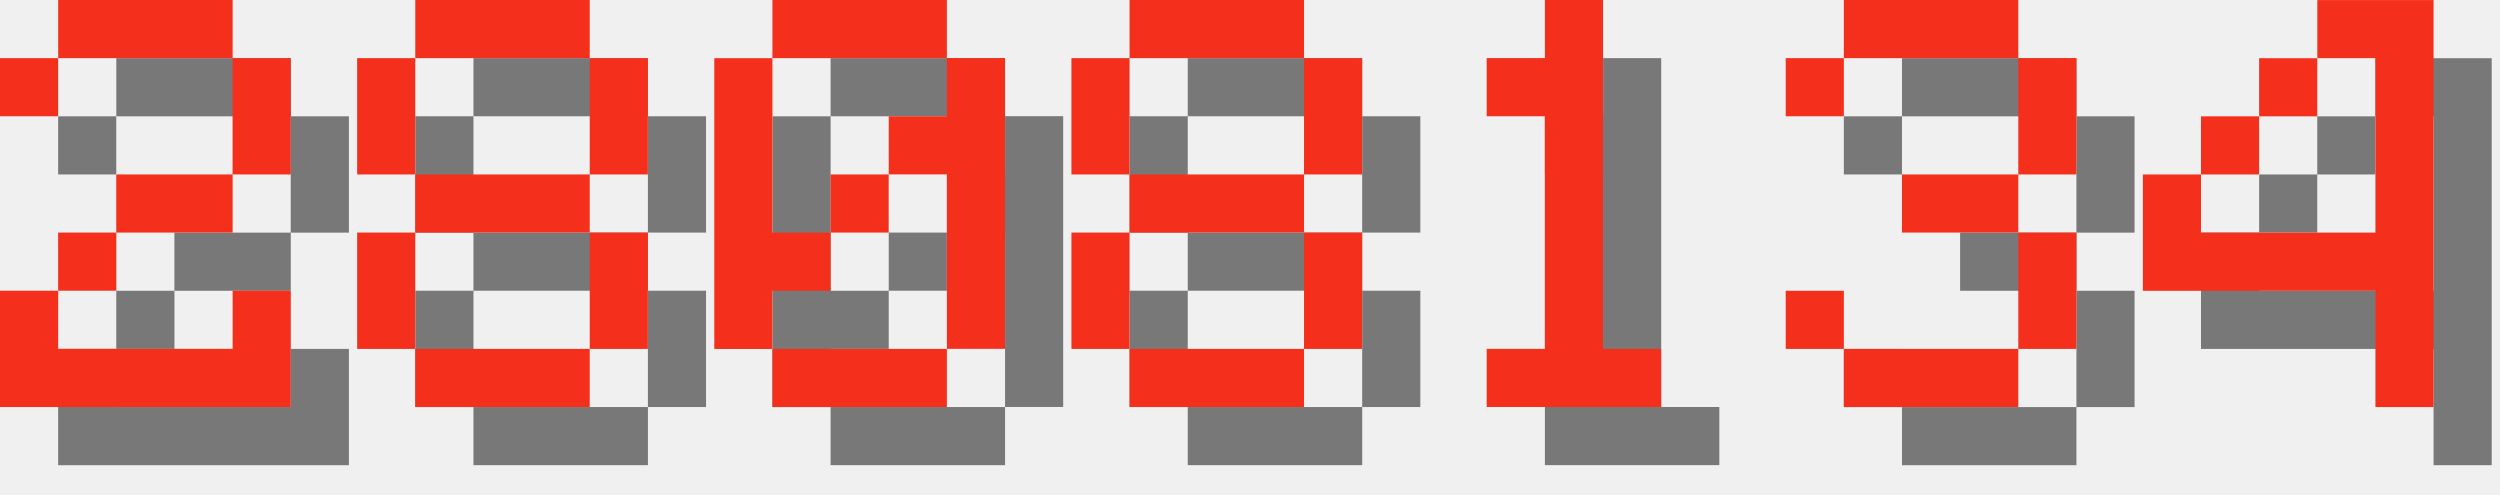
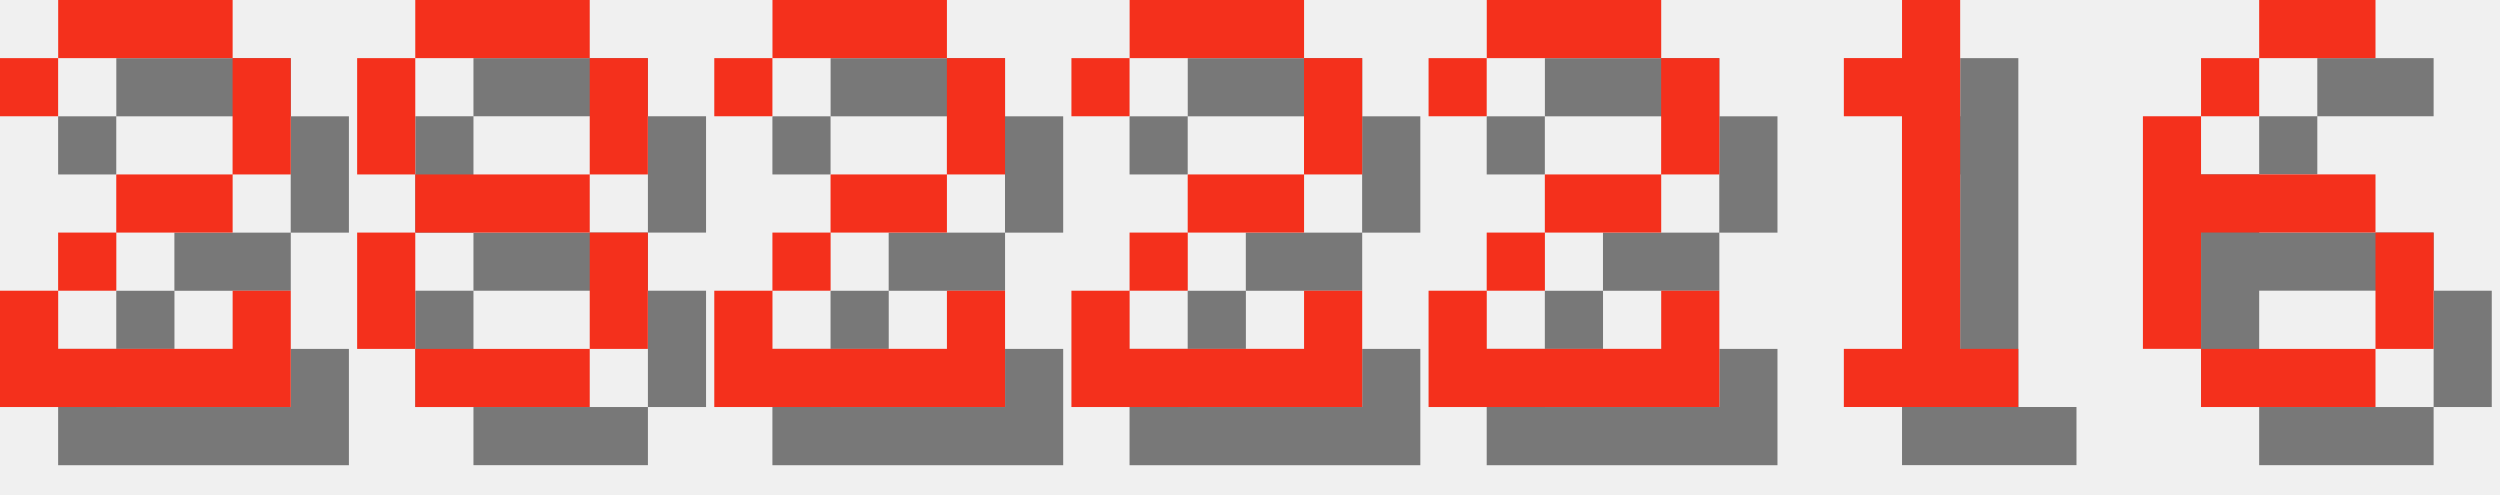
<svg xmlns="http://www.w3.org/2000/svg" version="1.1" width="182.0" height="36">
  <style>
        .text-foreground {
            fill: #F4301C;
        }
        .text-shadow {
            fill: #000000;
            fill-opacity: 0.5;
        }
    </style>
  <g class="digit" id="digit_2" transform="translate(0.0, 0), scale(4)">
    <path id="digit_2_shadow" class="text-shadow" d="m1.058 2.117v1.058h1.058v-1.058h3.175v2.117h-2.117v1.058h-1.058v1.058h-1.058v2.117h5.292v-2.117h-1.058v1.058h-3.175v-1.058h1.058v-1.058h2.117v-1.058h1.058v-2.117h-1.058v-1.058h-3.175v1.058h-1.058z" fill-opacity=".5" style="paint-order:stroke fill markers" />
    <path id="digit_2_fg" class="text-foreground" d="m0 1.058v1.058h1.058v-1.058h3.175v2.117h-2.117v1.058h-1.058v1.058h-1.058v2.117h5.292v-2.117h-1.058v1.058h-3.175v-1.058h1.058v-1.058h2.117v-1.058h1.058v-2.117h-1.058v-1.058h-3.175v1.058h-1.058z" fill="#fff" style="paint-order:stroke fill markers" />
  </g>
  <g class="digit" id="digit_8" transform="translate(26.0, 0), scale(4)">
    <path id="digit_8_shadow" class="text-shadow" d="m2.117 1.058v1.058h3.175v-1.058h-3.175zm3.175 1.058v2.117h1.058v-2.117h-1.058zm0 2.117h-3.175v1.058h3.175v-1.058zm0 1.058v2.117h1.058v-2.117h-1.058zm0 2.117h-3.175v1.058h3.175v-1.058zm-3.175 0v-2.117h-1.058v2.117h1.058zm0-3.175v-2.117h-1.058v2.117h1.058z" fill-opacity=".5" style="paint-order:stroke fill markers" />
    <path id="digit_8_fg" class="text-foreground" d="m1.058 0v1.058h3.175v-1.058h-3.175zm3.175 1.058v2.117h1.058v-2.117h-1.058zm0 2.117h-3.175v1.058h3.175v-1.058zm0 1.058v2.117h1.058v-2.117h-1.058zm0 2.117h-3.175v1.058h3.175v-1.058zm-3.175 0v-2.117h-1.058v2.117h1.058zm0-3.175v-2.117h-1.058v2.117h1.058z" fill="#fff" style="paint-order:stroke fill markers" />
  </g>
-   <g class="digit" id="digit_0" transform="translate(52.0, 0), scale(4)">
-     <path id="digit_0_shadow" class="text-shadow" d="m2.117 1.058v1.058h3.175v-1.058h-3.175zm3.175 1.058v1.058h-1.058v1.058h1.058v3.175h1.058v-5.292h-1.058zm0 5.292h-3.175v1.058h3.175v-1.058zm-3.175 0v-1.058h1.058v-1.058h-1.058v-3.175h-1.058v5.292h1.058zm1.058-2.117h1.058v-1.058h-1.058v1.058z" fill-opacity=".5" style="paint-order:stroke fill markers" />
-     <path id="digit_0_fg" class="text-foreground" d="m1.058 0v1.058h3.175v-1.058h-3.175zm3.175 1.058v1.058h-1.058v1.058h1.058v3.175h1.058v-5.292h-1.058zm0 5.292h-3.175v1.058h3.175v-1.058zm-3.175 0v-1.058h1.058v-1.058h-1.058v-3.175h-1.058v5.292h1.058zm1.058-2.117h1.058v-1.058h-1.058v1.058z" fill="#fff" style="paint-order:stroke fill markers" />
+   <g class="digit" id="digit_2" transform="translate(52.0, 0), scale(4)">
+     <path id="digit_2_shadow" class="text-shadow" d="m1.058 2.117v1.058h1.058v-1.058h3.175v2.117h-2.117v1.058h-1.058v1.058h-1.058v2.117h5.292v-2.117h-1.058v1.058h-3.175v-1.058h1.058v-1.058h2.117v-1.058h1.058v-2.117h-1.058v-1.058h-3.175v1.058h-1.058z" fill-opacity=".5" style="paint-order:stroke fill markers" />
+     <path id="digit_2_fg" class="text-foreground" d="m0 1.058v1.058h1.058v-1.058h3.175v2.117h-2.117v1.058h-1.058v1.058h-1.058v2.117h5.292v-2.117h-1.058v1.058h-3.175v-1.058h1.058v-1.058h2.117v-1.058h1.058v-2.117h-1.058v-1.058h-3.175v1.058h-1.058z" fill="#fff" style="paint-order:stroke fill markers" />
  </g>
-   <g class="digit" id="digit_8" transform="translate(78.0, 0), scale(4)">
-     <path id="digit_8_shadow" class="text-shadow" d="m2.117 1.058v1.058h3.175v-1.058h-3.175zm3.175 1.058v2.117h1.058v-2.117h-1.058zm0 2.117h-3.175v1.058h3.175v-1.058zm0 1.058v2.117h1.058v-2.117h-1.058zm0 2.117h-3.175v1.058h3.175v-1.058zm-3.175 0v-2.117h-1.058v2.117h1.058zm0-3.175v-2.117h-1.058v2.117h1.058z" fill-opacity=".5" style="paint-order:stroke fill markers" />
-     <path id="digit_8_fg" class="text-foreground" d="m1.058 0v1.058h3.175v-1.058h-3.175zm3.175 1.058v2.117h1.058v-2.117h-1.058zm0 2.117h-3.175v1.058h3.175v-1.058zm0 1.058v2.117h1.058v-2.117h-1.058zm0 2.117h-3.175v1.058h3.175v-1.058zm-3.175 0v-2.117h-1.058v2.117h1.058zm0-3.175v-2.117h-1.058v2.117h1.058z" fill="#fff" style="paint-order:stroke fill markers" />
+   <g class="digit" id="digit_2" transform="translate(78.0, 0), scale(4)">
+     <path id="digit_2_shadow" class="text-shadow" d="m1.058 2.117v1.058h1.058v-1.058h3.175v2.117h-2.117v1.058h-1.058v1.058h-1.058v2.117h5.292v-2.117h-1.058v1.058h-3.175v-1.058h1.058v-1.058h2.117v-1.058h1.058v-2.117h-1.058v-1.058h-3.175v1.058h-1.058z" fill-opacity=".5" style="paint-order:stroke fill markers" />
+     <path id="digit_2_fg" class="text-foreground" d="m0 1.058v1.058h1.058v-1.058h3.175v2.117h-2.117v1.058h-1.058v1.058h-1.058v2.117h5.292v-2.117h-1.058v1.058h-3.175v-1.058h1.058v-1.058h2.117v-1.058h1.058v-2.117h-1.058v-1.058h-3.175v1.058h-1.058z" fill="#fff" style="paint-order:stroke fill markers" />
  </g>
-   <g class="digit" id="digit_1" transform="translate(104.0, 0), scale(4)">
+   <g class="digit" id="digit_2" transform="translate(104.0, 0), scale(4)">
+     <path id="digit_2_shadow" class="text-shadow" d="m1.058 2.117v1.058h1.058v-1.058h3.175v2.117h-2.117v1.058h-1.058v1.058h-1.058v2.117h5.292v-2.117h-1.058v1.058h-3.175v-1.058h1.058v-1.058h2.117v-1.058h1.058v-2.117h-1.058v-1.058h-3.175v1.058h-1.058z" fill-opacity=".5" style="paint-order:stroke fill markers" />
+     <path id="digit_2_fg" class="text-foreground" d="m0 1.058v1.058h1.058v-1.058h3.175v2.117h-2.117v1.058h-1.058v1.058h-1.058v2.117h5.292v-2.117h-1.058v1.058h-3.175v-1.058h1.058v-1.058h2.117v-1.058h1.058v-2.117h-1.058v-1.058h-3.175v1.058h-1.058z" fill="#fff" style="paint-order:stroke fill markers" />
+   </g>
+   <g class="digit" id="digit_1" transform="translate(130.0, 0), scale(4)">
    <path id="digit_1_shadow" class="text-shadow" d="m2.117 2.117v1.058h1.058v4.233h-1.058v1.058h3.175v-1.058h-1.058v-6.35h-1.058v1.058h-1.058z" fill-opacity=".5" style="paint-order:stroke fill markers" />
    <path id="digit_1_fg" class="text-foreground" d="m1.058 1.058v1.058h1.058v4.233h-1.058v1.058h3.175v-1.058h-1.058v-6.35h-1.058v1.058h-1.058z" fill="#fff" style="paint-order:stroke fill markers" />
  </g>
-   <g class="digit" id="digit_3" transform="translate(130.0, 0), scale(4)">
-     <path id="digit_3_shadow" class="text-shadow" d="m1.058 2.117v1.058h1.058v-1.058h3.175v2.117h-2.117v1.058h2.117v2.117h-3.175v-1.058h-1.058v1.058h1.058v1.058h3.175v-1.058h1.058v-2.117h-1.058v-1.058h1.058v-2.117h-1.058v-1.058h-3.175v1.058h-1.058z" fill-opacity=".5" style="paint-order:stroke fill markers" />
-     <path id="digit_3_fg" class="text-foreground" d="m0 1.058v1.058h1.058v-1.058h3.175v2.117h-2.117v1.058h2.117v2.117h-3.175v-1.058h-1.058v1.058h1.058v1.058h3.175v-1.058h1.058v-2.117h-1.058v-1.058h1.058v-2.117h-1.058v-1.058h-3.175v1.058h-1.058z" fill="#fff" style="paint-order:stroke fill markers" />
-   </g>
-   <g class="digit" id="digit_4" transform="translate(156.0, 0), scale(4)">
-     <path id="digit_4_shadow" class="text-shadow" d="m4.233 1.058v1.058h1.058v3.175h-3.175v-1.058h-1.058v2.117h4.233v2.117h1.058v-7.408h-2.117zm-2.117 3.175h1.058v-1.058h-1.058v1.058zm1.058-1.058h1.058v-1.058h-1.058v1.058z" fill-opacity=".5" style="paint-order:stroke fill markers" />
-     <path id="digit_4_fg" class="text-foreground" d="m3.175 0v1.058h1.058v3.175h-3.175v-1.058h-1.058v2.117h4.233v2.117h1.058v-7.408h-2.117zm-2.117 3.175h1.058v-1.058h-1.058v1.058zm1.058-1.058h1.058v-1.058h-1.058v1.058z" fill="#fff" style="paint-order:stroke fill markers" />
+   <g class="digit" id="digit_6" transform="translate(156.0, 0), scale(4)">
+     <path id="digit_6_shadow" class="text-shadow" d="m3.175 1.058v1.058h2.117v-1.058h-2.117zm0 1.058h-1.058v1.058h1.058v-1.058zm-1.058 1.058h-1.058v4.233h1.058v-2.117h3.175v-1.058h-3.175v-1.058zm3.175 2.117v2.117h1.058v-2.117h-1.058zm0 2.117h-3.175v1.058h3.175v-1.058z" fill-opacity=".5" style="paint-order:stroke fill markers" />
+     <path id="digit_6_fg" class="text-foreground" d="m2.117 0v1.058h2.117v-1.058h-2.117zm0 1.058h-1.058v1.058h1.058v-1.058zm-1.058 1.058h-1.058v4.233h1.058v-2.117h3.175v-1.058h-3.175v-1.058zm3.175 2.117v2.117h1.058v-2.117h-1.058zm0 2.117h-3.175v1.058h3.175v-1.058z" fill="#fff" style="paint-order:stroke fill markers" />
  </g>
</svg>
